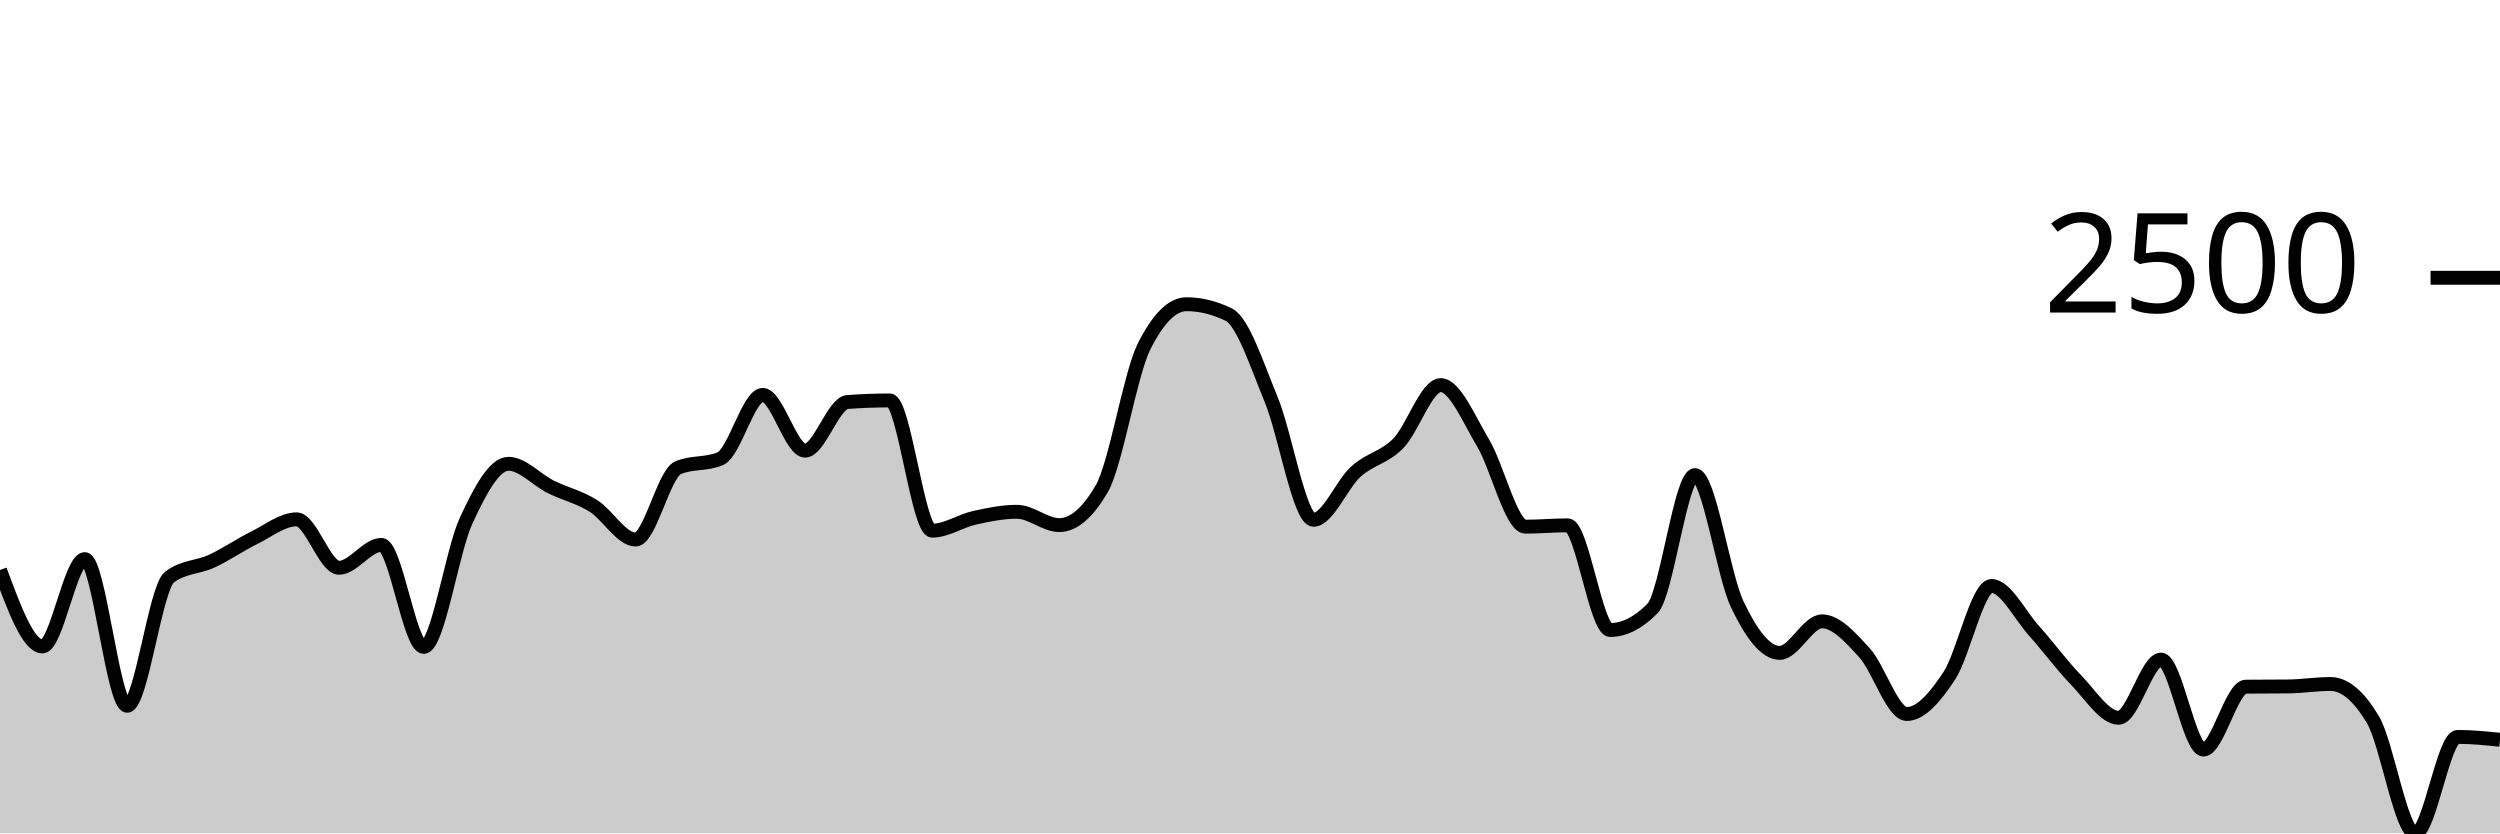
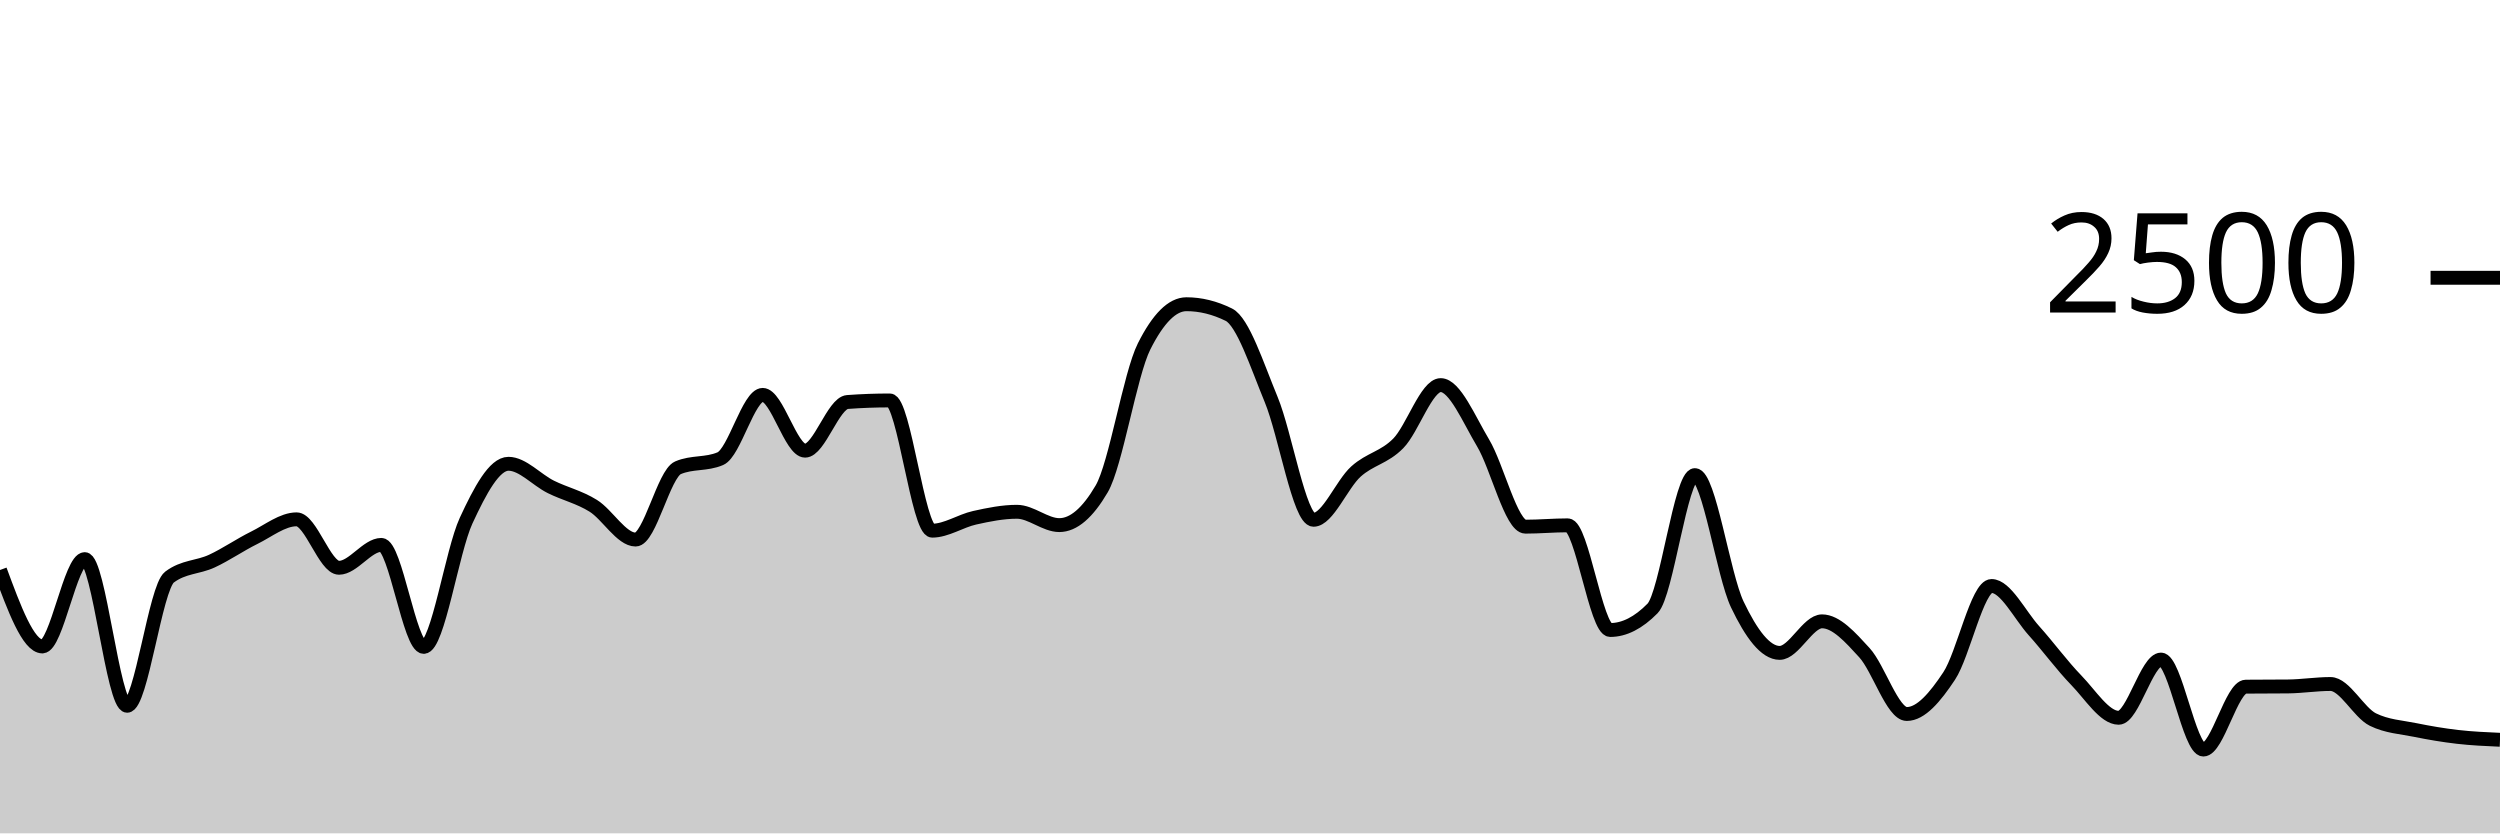
<svg xmlns="http://www.w3.org/2000/svg" viewBox="0 0 180 60">
  <g transform="translate(0,20)">
-     <path class="area" fill="rgba(0, 0, 0, 0.2)" d="M0,21.04C1.017,23.792,2.034,26.544,3.051,26.544C4.068,26.544,5.085,20.256,6.102,20.256C7.119,20.256,8.136,30.816,9.153,30.816C10.169,30.816,11.186,22.32,12.203,21.552C13.22,20.784,14.237,20.872,15.254,20.4C16.271,19.928,17.288,19.221,18.305,18.72C19.322,18.219,20.339,17.392,21.356,17.392C22.373,17.392,23.39,20.88,24.407,20.88C25.424,20.88,26.441,19.232,27.458,19.232C28.475,19.232,29.492,26.576,30.508,26.576C31.525,26.576,32.542,19.685,33.559,17.488C34.576,15.291,35.593,13.392,36.61,13.392C37.627,13.392,38.644,14.552,39.661,15.056C40.678,15.56,41.695,15.784,42.712,16.416C43.729,17.048,44.746,18.848,45.763,18.848C46.78,18.848,47.797,14.117,48.814,13.68C49.831,13.243,50.847,13.461,51.864,13.024C52.881,12.587,53.898,8.432,54.915,8.432C55.932,8.432,56.949,12.448,57.966,12.448C58.983,12.448,60,9.019,61.017,8.944C62.034,8.869,63.051,8.832,64.068,8.832C65.085,8.832,66.102,18.208,67.119,18.208C68.136,18.208,69.153,17.507,70.169,17.28C71.186,17.053,72.203,16.848,73.22,16.848C74.237,16.848,75.254,17.808,76.271,17.808C77.288,17.808,78.305,16.939,79.322,15.2C80.339,13.461,81.356,6.971,82.373,4.944C83.39,2.917,84.407,1.904,85.424,1.904C86.441,1.904,87.458,2.155,88.475,2.656C89.492,3.157,90.508,6.307,91.525,8.768C92.542,11.229,93.559,17.424,94.576,17.424C95.593,17.424,96.61,14.869,97.627,13.952C98.644,13.035,99.661,12.957,100.678,11.92C101.695,10.883,102.712,7.728,103.729,7.728C104.746,7.728,105.763,10.189,106.78,11.888C107.797,13.587,108.814,17.92,109.831,17.92C110.847,17.92,111.864,17.824,112.881,17.824C113.898,17.824,114.915,25.36,115.932,25.36C116.949,25.36,117.966,24.843,118.983,23.808C120,22.773,121.017,14.208,122.034,14.208C123.051,14.208,124.068,21.387,125.085,23.52C126.102,25.653,127.119,27.008,128.136,27.008C129.153,27.008,130.169,24.736,131.186,24.736C132.203,24.736,133.22,25.88,134.237,26.992C135.254,28.104,136.271,31.408,137.288,31.408C138.305,31.408,139.322,30.208,140.339,28.672C141.356,27.136,142.373,22.192,143.39,22.192C144.407,22.192,145.424,24.277,146.441,25.408C147.458,26.539,148.475,27.931,149.492,28.976C150.508,30.021,151.525,31.68,152.542,31.68C153.559,31.68,154.576,27.488,155.593,27.488C156.61,27.488,157.627,33.968,158.644,33.968C159.661,33.968,160.678,29.451,161.695,29.44C162.712,29.429,163.729,29.435,164.746,29.424C165.763,29.413,166.78,29.248,167.797,29.248C168.814,29.248,169.831,30.101,170.847,31.808C171.864,33.515,172.881,40,173.898,40C174.915,40,175.932,33.056,176.949,33.056C177.966,33.056,178.983,33.16,180,33.264L180,40C178.983,40,177.966,40,176.949,40C175.932,40,174.915,40,173.898,40C172.881,40,171.864,40,170.847,40C169.831,40,168.814,40,167.797,40C166.78,40,165.763,40,164.746,40C163.729,40,162.712,40,161.695,40C160.678,40,159.661,40,158.644,40C157.627,40,156.61,40,155.593,40C154.576,40,153.559,40,152.542,40C151.525,40,150.508,40,149.492,40C148.475,40,147.458,40,146.441,40C145.424,40,144.407,40,143.39,40C142.373,40,141.356,40,140.339,40C139.322,40,138.305,40,137.288,40C136.271,40,135.254,40,134.237,40C133.22,40,132.203,40,131.186,40C130.169,40,129.153,40,128.136,40C127.119,40,126.102,40,125.085,40C124.068,40,123.051,40,122.034,40C121.017,40,120,40,118.983,40C117.966,40,116.949,40,115.932,40C114.915,40,113.898,40,112.881,40C111.864,40,110.847,40,109.831,40C108.814,40,107.797,40,106.78,40C105.763,40,104.746,40,103.729,40C102.712,40,101.695,40,100.678,40C99.661,40,98.644,40,97.627,40C96.61,40,95.593,40,94.576,40C93.559,40,92.542,40,91.525,40C90.508,40,89.492,40,88.475,40C87.458,40,86.441,40,85.424,40C84.407,40,83.39,40,82.373,40C81.356,40,80.339,40,79.322,40C78.305,40,77.288,40,76.271,40C75.254,40,74.237,40,73.22,40C72.203,40,71.186,40,70.169,40C69.153,40,68.136,40,67.119,40C66.102,40,65.085,40,64.068,40C63.051,40,62.034,40,61.017,40C60,40,58.983,40,57.966,40C56.949,40,55.932,40,54.915,40C53.898,40,52.881,40,51.864,40C50.847,40,49.831,40,48.814,40C47.797,40,46.78,40,45.763,40C44.746,40,43.729,40,42.712,40C41.695,40,40.678,40,39.661,40C38.644,40,37.627,40,36.61,40C35.593,40,34.576,40,33.559,40C32.542,40,31.525,40,30.508,40C29.492,40,28.475,40,27.458,40C26.441,40,25.424,40,24.407,40C23.39,40,22.373,40,21.356,40C20.339,40,19.322,40,18.305,40C17.288,40,16.271,40,15.254,40C14.237,40,13.22,40,12.203,40C11.186,40,10.169,40,9.153,40C8.136,40,7.119,40,6.102,40C5.085,40,4.068,40,3.051,40C2.034,40,1.017,40,0,40Z" />
-     <path class="line" stroke="black" fill="none" d="M0,21.04C1.017,23.792,2.034,26.544,3.051,26.544C4.068,26.544,5.085,20.256,6.102,20.256C7.119,20.256,8.136,30.816,9.153,30.816C10.169,30.816,11.186,22.32,12.203,21.552C13.22,20.784,14.237,20.872,15.254,20.4C16.271,19.928,17.288,19.221,18.305,18.72C19.322,18.219,20.339,17.392,21.356,17.392C22.373,17.392,23.39,20.88,24.407,20.88C25.424,20.88,26.441,19.232,27.458,19.232C28.475,19.232,29.492,26.576,30.508,26.576C31.525,26.576,32.542,19.685,33.559,17.488C34.576,15.291,35.593,13.392,36.61,13.392C37.627,13.392,38.644,14.552,39.661,15.056C40.678,15.56,41.695,15.784,42.712,16.416C43.729,17.048,44.746,18.848,45.763,18.848C46.78,18.848,47.797,14.117,48.814,13.68C49.831,13.243,50.847,13.461,51.864,13.024C52.881,12.587,53.898,8.432,54.915,8.432C55.932,8.432,56.949,12.448,57.966,12.448C58.983,12.448,60,9.019,61.017,8.944C62.034,8.869,63.051,8.832,64.068,8.832C65.085,8.832,66.102,18.208,67.119,18.208C68.136,18.208,69.153,17.507,70.169,17.28C71.186,17.053,72.203,16.848,73.22,16.848C74.237,16.848,75.254,17.808,76.271,17.808C77.288,17.808,78.305,16.939,79.322,15.2C80.339,13.461,81.356,6.971,82.373,4.944C83.39,2.917,84.407,1.904,85.424,1.904C86.441,1.904,87.458,2.155,88.475,2.656C89.492,3.157,90.508,6.307,91.525,8.768C92.542,11.229,93.559,17.424,94.576,17.424C95.593,17.424,96.61,14.869,97.627,13.952C98.644,13.035,99.661,12.957,100.678,11.92C101.695,10.883,102.712,7.728,103.729,7.728C104.746,7.728,105.763,10.189,106.78,11.888C107.797,13.587,108.814,17.92,109.831,17.92C110.847,17.92,111.864,17.824,112.881,17.824C113.898,17.824,114.915,25.36,115.932,25.36C116.949,25.36,117.966,24.843,118.983,23.808C120,22.773,121.017,14.208,122.034,14.208C123.051,14.208,124.068,21.387,125.085,23.52C126.102,25.653,127.119,27.008,128.136,27.008C129.153,27.008,130.169,24.736,131.186,24.736C132.203,24.736,133.22,25.88,134.237,26.992C135.254,28.104,136.271,31.408,137.288,31.408C138.305,31.408,139.322,30.208,140.339,28.672C141.356,27.136,142.373,22.192,143.39,22.192C144.407,22.192,145.424,24.277,146.441,25.408C147.458,26.539,148.475,27.931,149.492,28.976C150.508,30.021,151.525,31.68,152.542,31.68C153.559,31.68,154.576,27.488,155.593,27.488C156.61,27.488,157.627,33.968,158.644,33.968C159.661,33.968,160.678,29.451,161.695,29.44C162.712,29.429,163.729,29.435,164.746,29.424C165.763,29.413,166.78,29.248,167.797,29.248C168.814,29.248,169.831,30.101,170.847,31.808C171.864,33.515,172.881,40,173.898,40C174.915,40,175.932,33.056,176.949,33.056C177.966,33.056,178.983,33.16,180,33.264" />
+     <path class="area" fill="rgba(0, 0, 0, 0.2)" d="M0,21.04C1.017,23.792,2.034,26.544,3.051,26.544C4.068,26.544,5.085,20.256,6.102,20.256C7.119,20.256,8.136,30.816,9.153,30.816C10.169,30.816,11.186,22.32,12.203,21.552C13.22,20.784,14.237,20.872,15.254,20.4C16.271,19.928,17.288,19.221,18.305,18.72C19.322,18.219,20.339,17.392,21.356,17.392C22.373,17.392,23.39,20.88,24.407,20.88C25.424,20.88,26.441,19.232,27.458,19.232C28.475,19.232,29.492,26.576,30.508,26.576C31.525,26.576,32.542,19.685,33.559,17.488C34.576,15.291,35.593,13.392,36.61,13.392C37.627,13.392,38.644,14.552,39.661,15.056C40.678,15.56,41.695,15.784,42.712,16.416C43.729,17.048,44.746,18.848,45.763,18.848C46.78,18.848,47.797,14.117,48.814,13.68C49.831,13.243,50.847,13.461,51.864,13.024C52.881,12.587,53.898,8.432,54.915,8.432C55.932,8.432,56.949,12.448,57.966,12.448C58.983,12.448,60,9.019,61.017,8.944C62.034,8.869,63.051,8.832,64.068,8.832C65.085,8.832,66.102,18.208,67.119,18.208C68.136,18.208,69.153,17.507,70.169,17.28C71.186,17.053,72.203,16.848,73.22,16.848C74.237,16.848,75.254,17.808,76.271,17.808C77.288,17.808,78.305,16.939,79.322,15.2C80.339,13.461,81.356,6.971,82.373,4.944C83.39,2.917,84.407,1.904,85.424,1.904C86.441,1.904,87.458,2.155,88.475,2.656C89.492,3.157,90.508,6.307,91.525,8.768C92.542,11.229,93.559,17.424,94.576,17.424C95.593,17.424,96.61,14.869,97.627,13.952C98.644,13.035,99.661,12.957,100.678,11.92C101.695,10.883,102.712,7.728,103.729,7.728C104.746,7.728,105.763,10.189,106.78,11.888C107.797,13.587,108.814,17.92,109.831,17.92C110.847,17.92,111.864,17.824,112.881,17.824C113.898,17.824,114.915,25.36,115.932,25.36C116.949,25.36,117.966,24.843,118.983,23.808C120,22.773,121.017,14.208,122.034,14.208C123.051,14.208,124.068,21.387,125.085,23.52C126.102,25.653,127.119,27.008,128.136,27.008C129.153,27.008,130.169,24.736,131.186,24.736C132.203,24.736,133.22,25.88,134.237,26.992C135.254,28.104,136.271,31.408,137.288,31.408C138.305,31.408,139.322,30.208,140.339,28.672C141.356,27.136,142.373,22.192,143.39,22.192C144.407,22.192,145.424,24.277,146.441,25.408C147.458,26.539,148.475,27.931,149.492,28.976C150.508,30.021,151.525,31.68,152.542,31.68C153.559,31.68,154.576,27.488,155.593,27.488C156.61,27.488,157.627,33.968,158.644,33.968C159.661,33.968,160.678,29.451,161.695,29.44C162.712,29.429,163.729,29.435,164.746,29.424C165.763,29.413,166.78,29.248,167.797,29.248C168.814,29.248,169.831,31.307,170.847,31.808C171.864,32.309,172.881,32.352,173.898,32.56C174.915,32.768,175.932,32.939,176.949,33.056C177.966,33.173,178.983,33.219,180,33.264L180,40C178.983,40,177.966,40,176.949,40C175.932,40,174.915,40,173.898,40C172.881,40,171.864,40,170.847,40C169.831,40,168.814,40,167.797,40C166.78,40,165.763,40,164.746,40C163.729,40,162.712,40,161.695,40C160.678,40,159.661,40,158.644,40C157.627,40,156.61,40,155.593,40C154.576,40,153.559,40,152.542,40C151.525,40,150.508,40,149.492,40C148.475,40,147.458,40,146.441,40C145.424,40,144.407,40,143.39,40C142.373,40,141.356,40,140.339,40C139.322,40,138.305,40,137.288,40C136.271,40,135.254,40,134.237,40C133.22,40,132.203,40,131.186,40C130.169,40,129.153,40,128.136,40C127.119,40,126.102,40,125.085,40C124.068,40,123.051,40,122.034,40C121.017,40,120,40,118.983,40C117.966,40,116.949,40,115.932,40C114.915,40,113.898,40,112.881,40C111.864,40,110.847,40,109.831,40C108.814,40,107.797,40,106.78,40C105.763,40,104.746,40,103.729,40C102.712,40,101.695,40,100.678,40C99.661,40,98.644,40,97.627,40C96.61,40,95.593,40,94.576,40C93.559,40,92.542,40,91.525,40C90.508,40,89.492,40,88.475,40C87.458,40,86.441,40,85.424,40C84.407,40,83.39,40,82.373,40C81.356,40,80.339,40,79.322,40C78.305,40,77.288,40,76.271,40C75.254,40,74.237,40,73.22,40C72.203,40,71.186,40,70.169,40C69.153,40,68.136,40,67.119,40C66.102,40,65.085,40,64.068,40C63.051,40,62.034,40,61.017,40C60,40,58.983,40,57.966,40C56.949,40,55.932,40,54.915,40C53.898,40,52.881,40,51.864,40C50.847,40,49.831,40,48.814,40C47.797,40,46.78,40,45.763,40C44.746,40,43.729,40,42.712,40C41.695,40,40.678,40,39.661,40C38.644,40,37.627,40,36.61,40C35.593,40,34.576,40,33.559,40C32.542,40,31.525,40,30.508,40C29.492,40,28.475,40,27.458,40C26.441,40,25.424,40,24.407,40C23.39,40,22.373,40,21.356,40C20.339,40,19.322,40,18.305,40C17.288,40,16.271,40,15.254,40C14.237,40,13.22,40,12.203,40C11.186,40,10.169,40,9.153,40C8.136,40,7.119,40,6.102,40C5.085,40,4.068,40,3.051,40C2.034,40,1.017,40,0,40Z" />
+     <path class="line" stroke="black" fill="none" d="M0,21.04C1.017,23.792,2.034,26.544,3.051,26.544C4.068,26.544,5.085,20.256,6.102,20.256C7.119,20.256,8.136,30.816,9.153,30.816C10.169,30.816,11.186,22.32,12.203,21.552C13.22,20.784,14.237,20.872,15.254,20.4C16.271,19.928,17.288,19.221,18.305,18.72C19.322,18.219,20.339,17.392,21.356,17.392C22.373,17.392,23.39,20.88,24.407,20.88C25.424,20.88,26.441,19.232,27.458,19.232C28.475,19.232,29.492,26.576,30.508,26.576C31.525,26.576,32.542,19.685,33.559,17.488C34.576,15.291,35.593,13.392,36.61,13.392C37.627,13.392,38.644,14.552,39.661,15.056C40.678,15.56,41.695,15.784,42.712,16.416C43.729,17.048,44.746,18.848,45.763,18.848C46.78,18.848,47.797,14.117,48.814,13.68C49.831,13.243,50.847,13.461,51.864,13.024C52.881,12.587,53.898,8.432,54.915,8.432C55.932,8.432,56.949,12.448,57.966,12.448C58.983,12.448,60,9.019,61.017,8.944C62.034,8.869,63.051,8.832,64.068,8.832C65.085,8.832,66.102,18.208,67.119,18.208C68.136,18.208,69.153,17.507,70.169,17.28C71.186,17.053,72.203,16.848,73.22,16.848C74.237,16.848,75.254,17.808,76.271,17.808C77.288,17.808,78.305,16.939,79.322,15.2C80.339,13.461,81.356,6.971,82.373,4.944C83.39,2.917,84.407,1.904,85.424,1.904C86.441,1.904,87.458,2.155,88.475,2.656C89.492,3.157,90.508,6.307,91.525,8.768C92.542,11.229,93.559,17.424,94.576,17.424C95.593,17.424,96.61,14.869,97.627,13.952C98.644,13.035,99.661,12.957,100.678,11.92C101.695,10.883,102.712,7.728,103.729,7.728C104.746,7.728,105.763,10.189,106.78,11.888C107.797,13.587,108.814,17.92,109.831,17.92C110.847,17.92,111.864,17.824,112.881,17.824C113.898,17.824,114.915,25.36,115.932,25.36C116.949,25.36,117.966,24.843,118.983,23.808C120,22.773,121.017,14.208,122.034,14.208C123.051,14.208,124.068,21.387,125.085,23.52C126.102,25.653,127.119,27.008,128.136,27.008C129.153,27.008,130.169,24.736,131.186,24.736C132.203,24.736,133.22,25.88,134.237,26.992C135.254,28.104,136.271,31.408,137.288,31.408C138.305,31.408,139.322,30.208,140.339,28.672C141.356,27.136,142.373,22.192,143.39,22.192C144.407,22.192,145.424,24.277,146.441,25.408C147.458,26.539,148.475,27.931,149.492,28.976C150.508,30.021,151.525,31.68,152.542,31.68C153.559,31.68,154.576,27.488,155.593,27.488C156.61,27.488,157.627,33.968,158.644,33.968C159.661,33.968,160.678,29.451,161.695,29.44C162.712,29.429,163.729,29.435,164.746,29.424C165.763,29.413,166.78,29.248,167.797,29.248C168.814,29.248,169.831,31.307,170.847,31.808C171.864,32.309,172.881,32.352,173.898,32.56C174.915,32.768,175.932,32.939,176.949,33.056C177.966,33.173,178.983,33.219,180,33.264" />
    <path class="axis-ceiling" stroke-width="1" stroke="black" fill="none" d="M175,0L180,0" />
    <text class="axis-ceiling-label" font-family="sans-serif" text-anchor="end" font-size="10px" x="170" y="2.5">2500</text>
  </g>
</svg>
